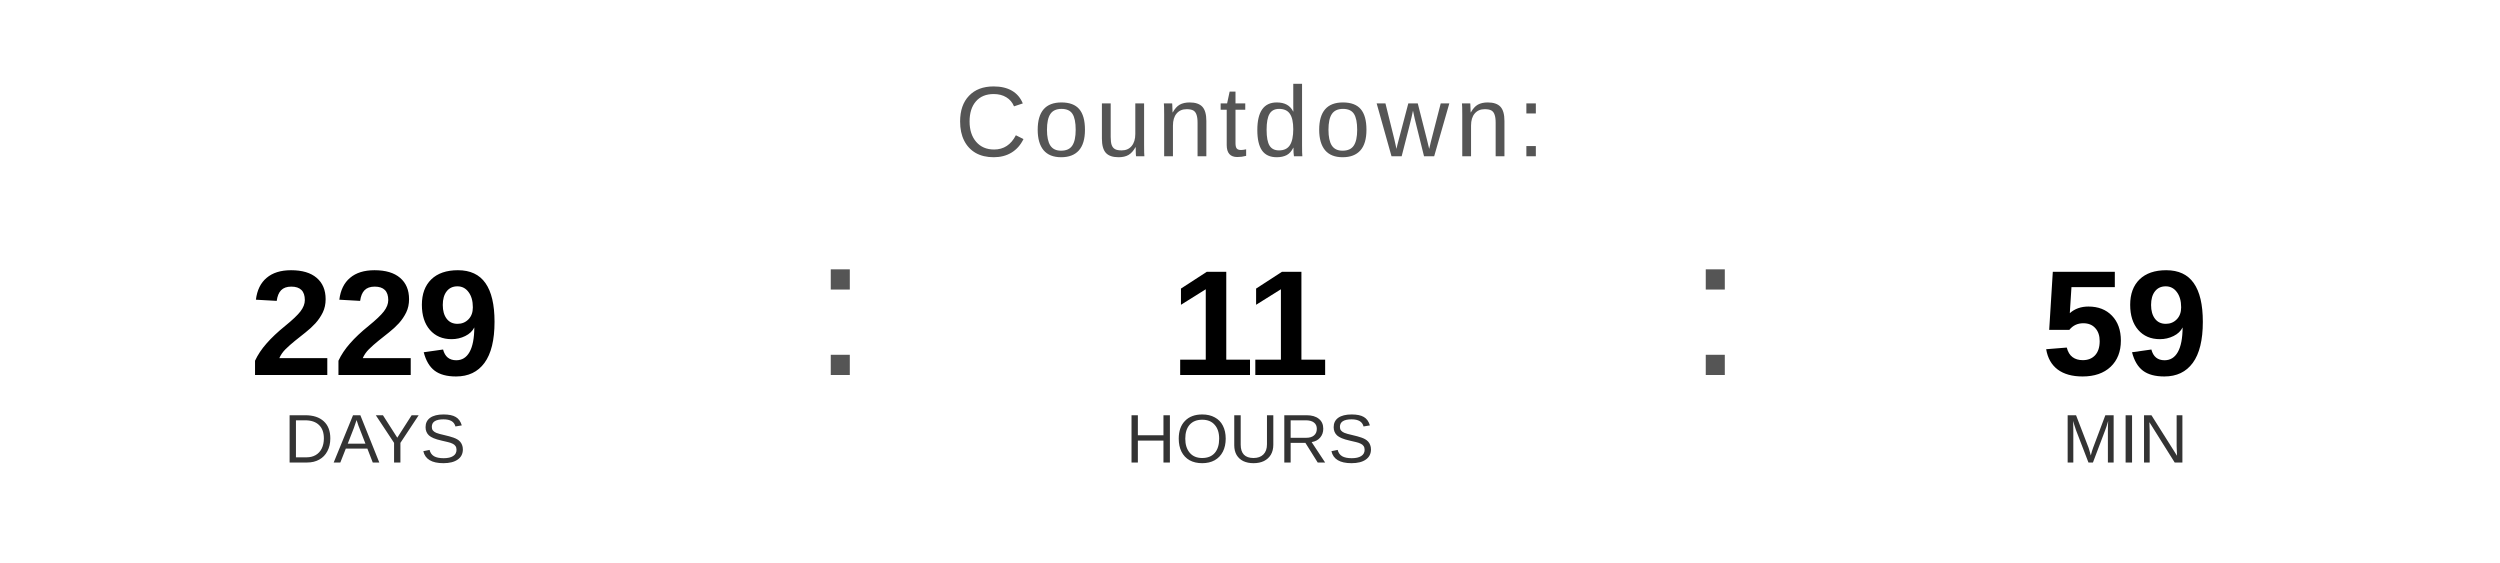
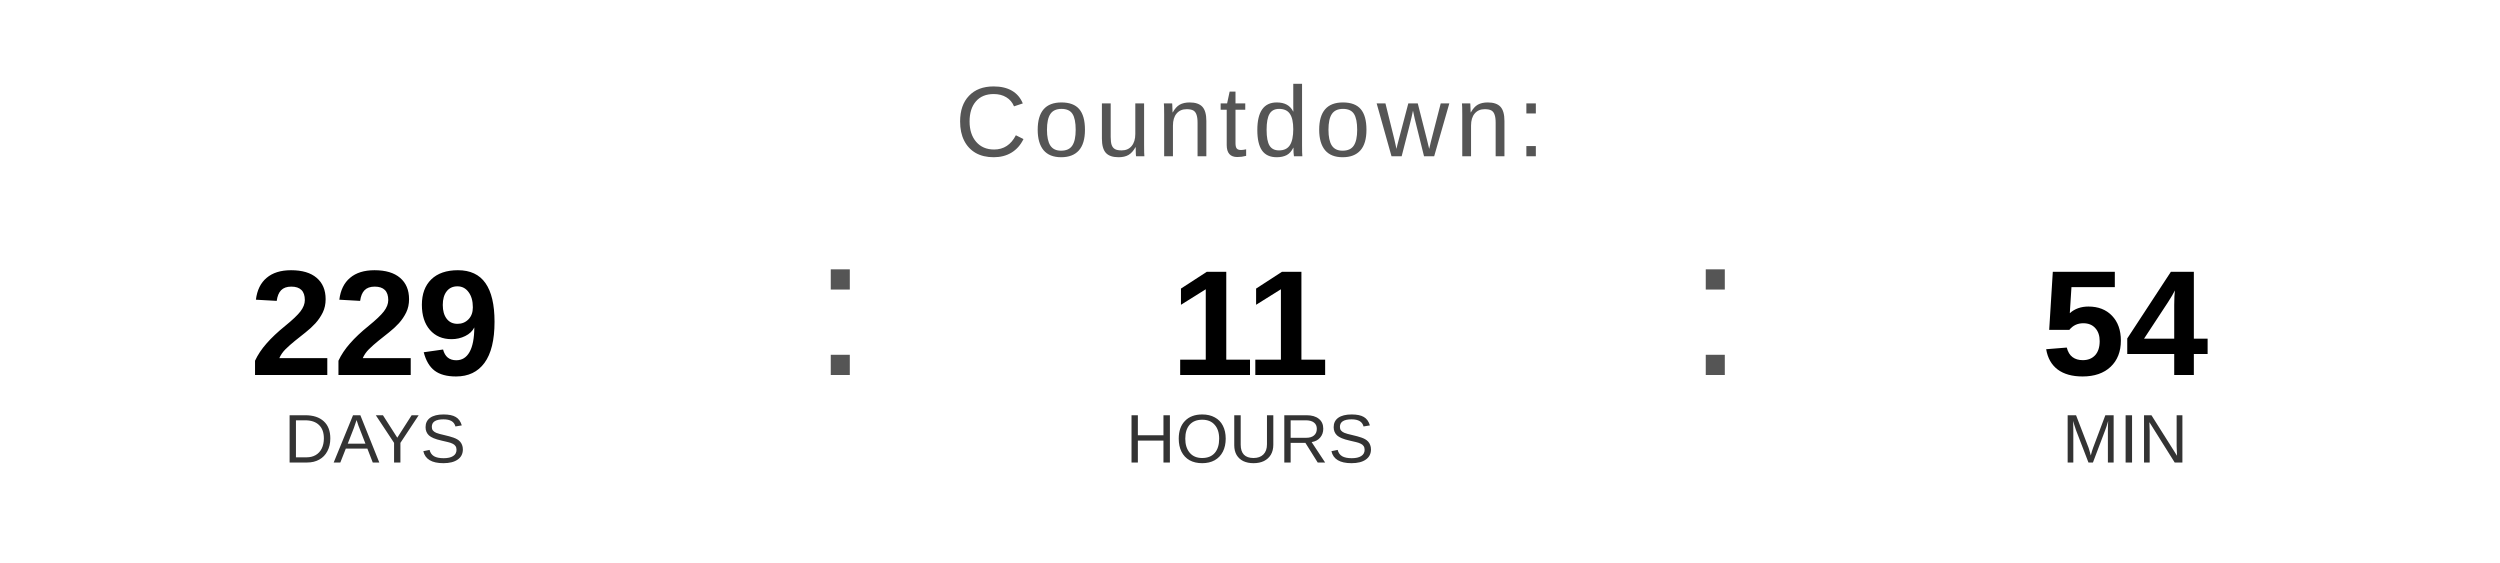
<svg xmlns="http://www.w3.org/2000/svg" width="400" height="90" viewBox="0 0 400 90">
  <text x="200" y="25" font-family="Arial, Helvetica, sans-serif" font-size="16" fill="#555555" text-anchor="middle" letter-spacing="1">
    Countdown:
  </text>
  <text x="60" y="60" font-family="Arial, Helvetica, sans-serif" font-size="24" font-weight="bold" fill="#000000" text-anchor="middle">229</text>
  <text x="60" y="74" font-family="Arial, Helvetica, sans-serif" font-size="11" fill="#333333" text-anchor="middle">DAYS</text>
  <text x="130" y="60" font-family="Arial, sans-serif" font-size="32" fill="#555555">:</text>
  <text x="200" y="60" font-family="Arial, Helvetica, sans-serif" font-size="24" font-weight="bold" fill="#000000" text-anchor="middle">11</text>
  <text x="200" y="74" font-family="Arial, Helvetica, sans-serif" font-size="11" fill="#333333" text-anchor="middle">HOURS</text>
  <text x="270" y="60" font-family="Arial, sans-serif" font-size="32" fill="#555555">:</text>
-   <text x="340" y="60" font-family="Arial, Helvetica, sans-serif" font-size="24" font-weight="bold" fill="#000000" text-anchor="middle">59</text>
+   <text x="340" y="60" font-family="Arial, Helvetica, sans-serif" font-size="24" font-weight="bold" fill="#000000" text-anchor="middle">54</text>
  <text x="340" y="74" font-family="Arial, Helvetica, sans-serif" font-size="11" fill="#333333" text-anchor="middle">MIN</text>
</svg>
